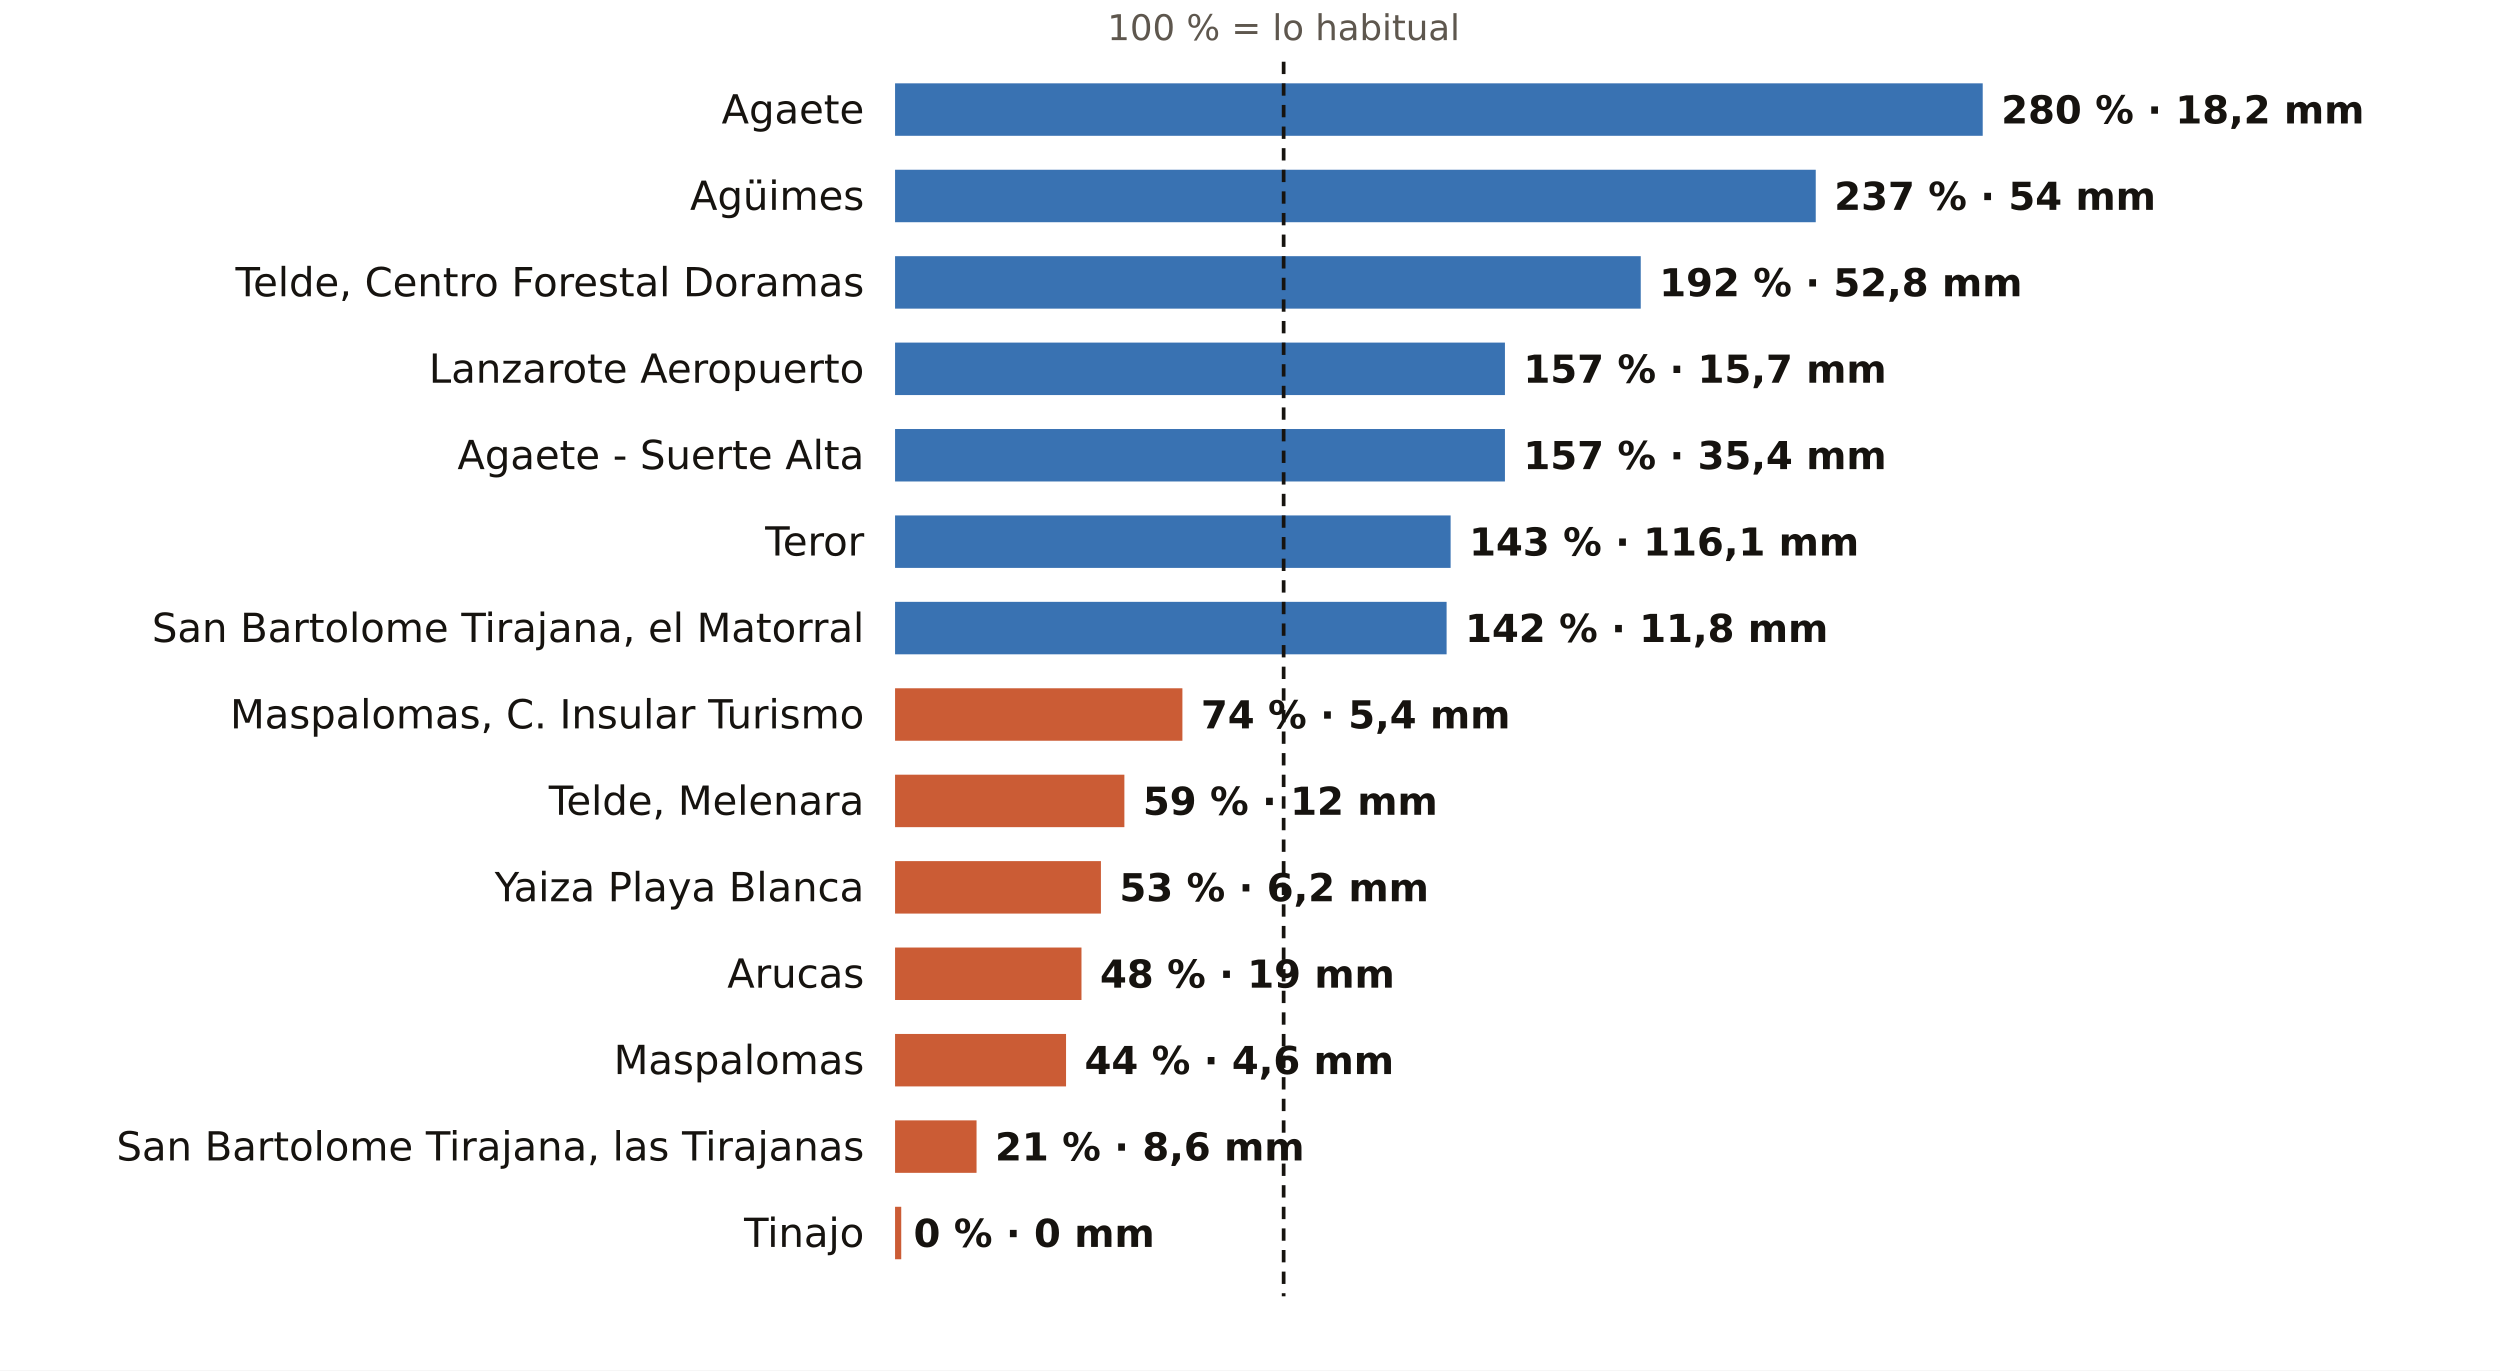
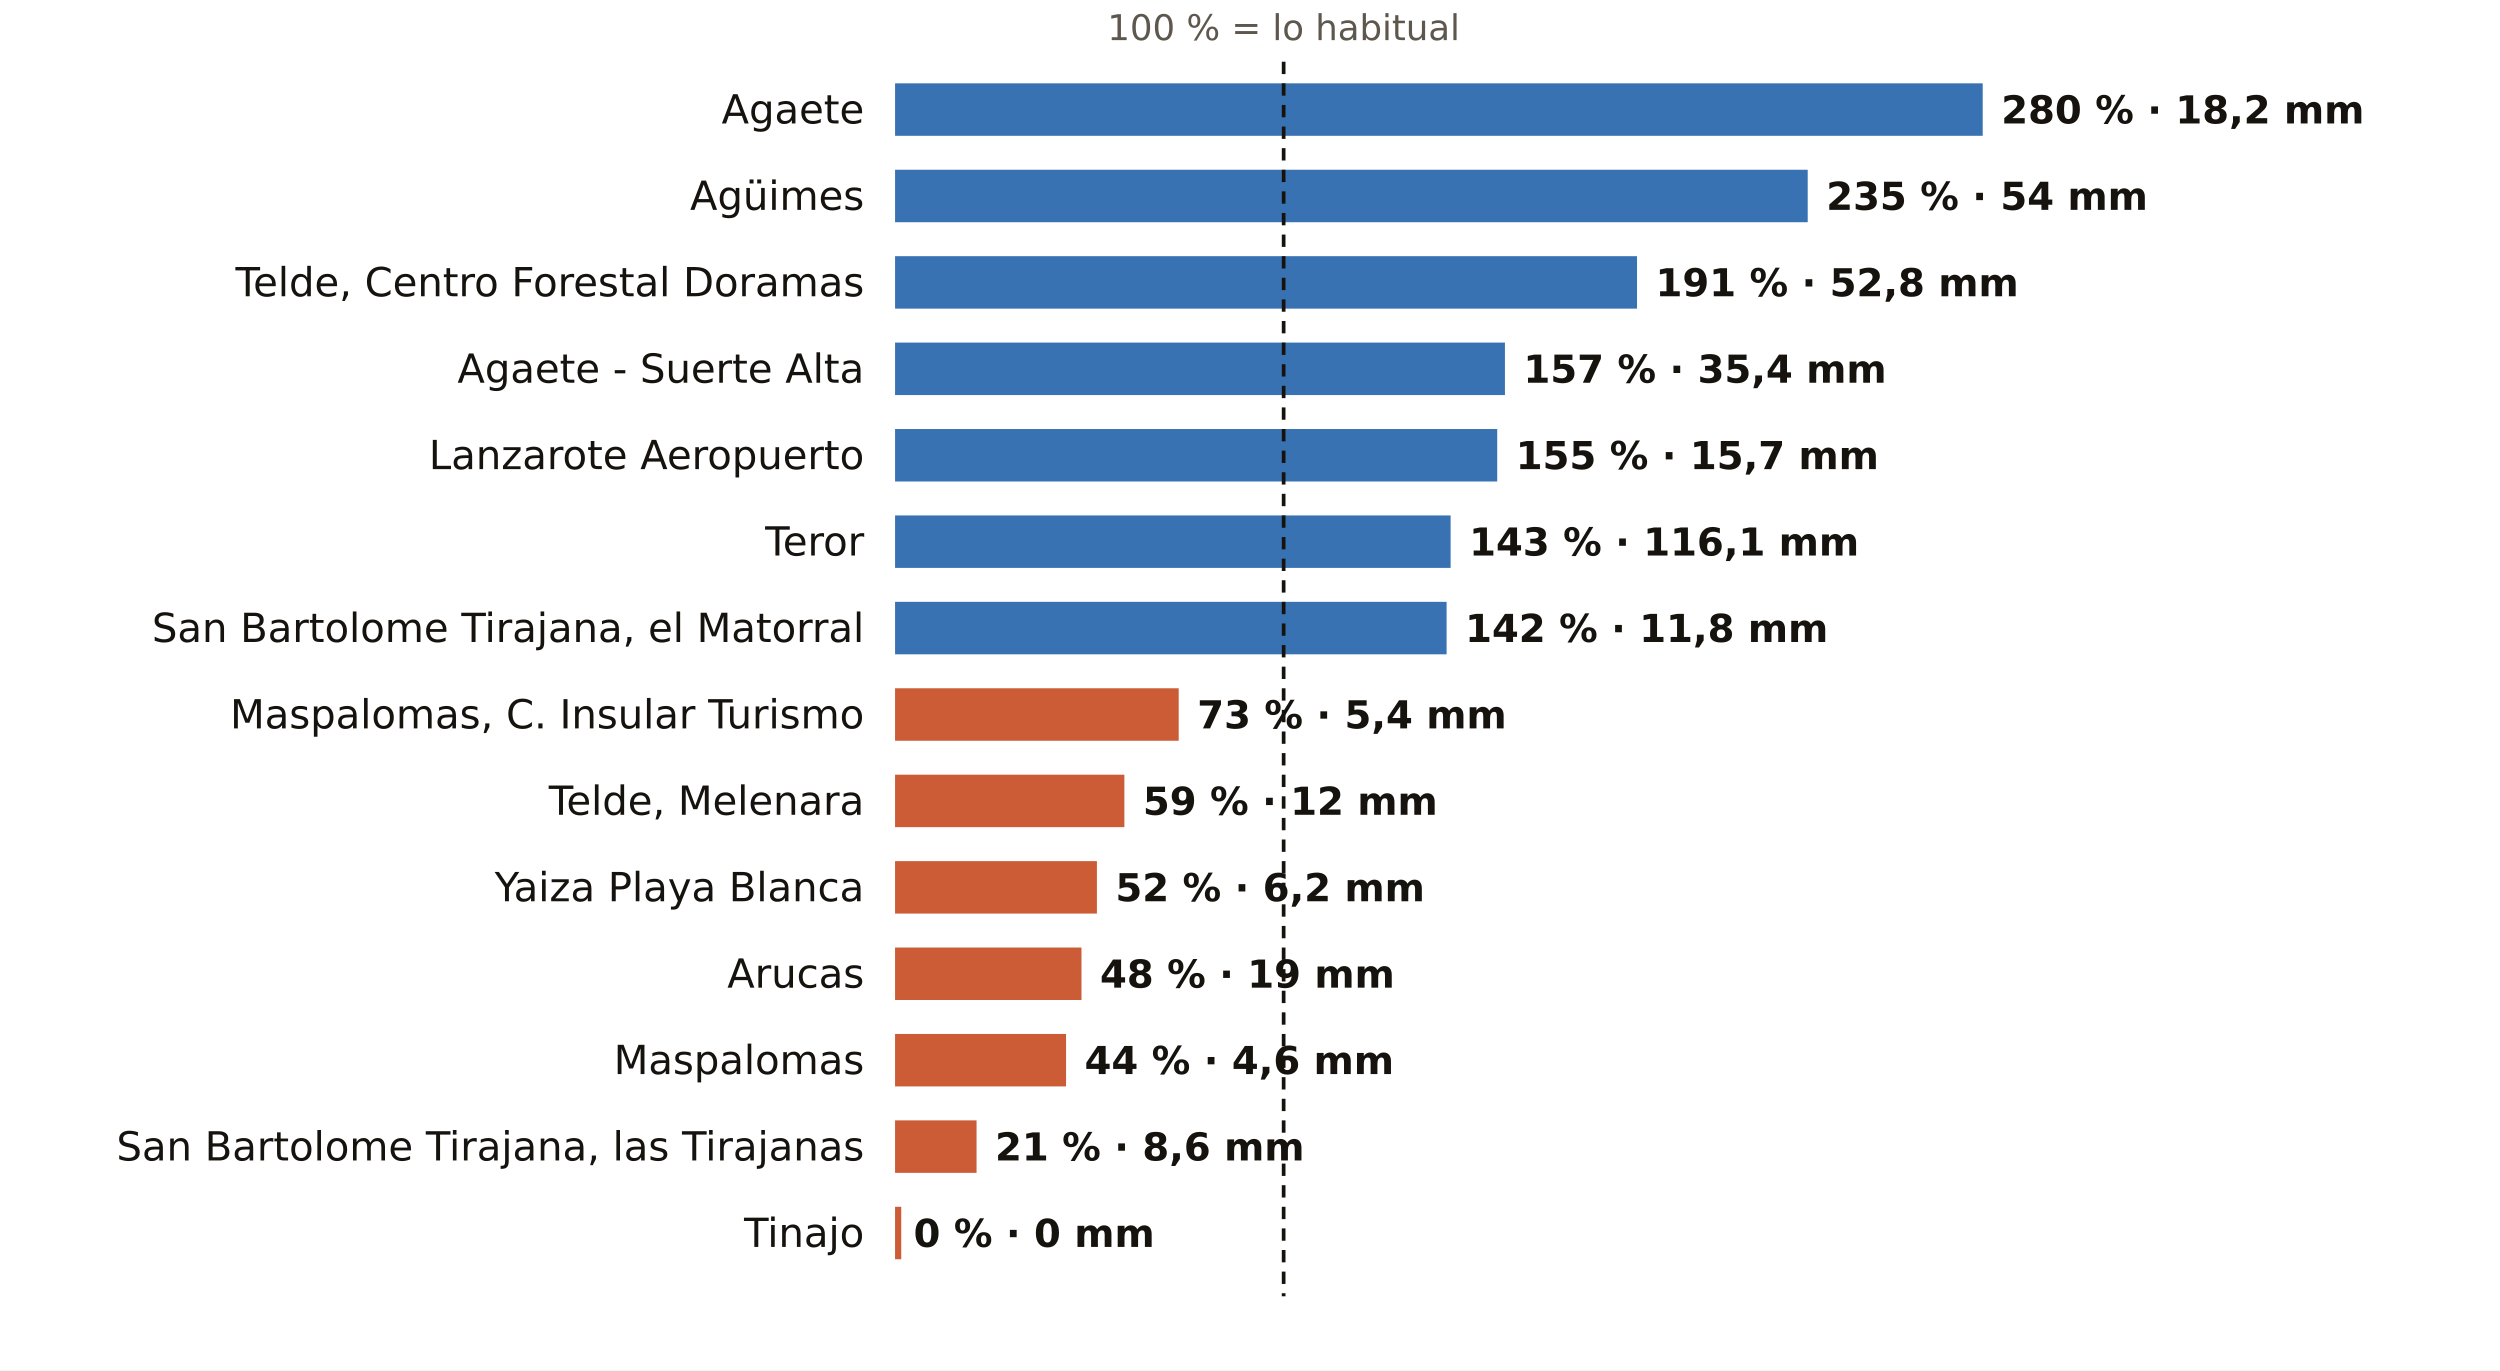
<svg xmlns="http://www.w3.org/2000/svg" viewBox="0 0 810 444" width="810" height="444" role="img" aria-label="El otoño en los pluviómetros de AEMET de Las Palmas: % de lo habitual">
  <rect width="810" height="444" fill="#FFFFFF" />
  <text x="415.9" y="13.0" font-size="11.5" fill="#5E574E" text-anchor="middle" font-weight="400" font-family="Public Sans, DejaVu Sans, Arial, sans-serif">100 % = lo habitual</text>
  <text x="280.0" y="40.0" font-size="13" fill="#16130F" text-anchor="end" font-weight="500" font-family="Public Sans, DejaVu Sans, Arial, sans-serif">Agaete</text>
  <rect x="290" y="27" width="352.4" height="17" fill="#1F5FA8" opacity="0.88" />
  <text x="648.4" y="40.0" font-size="12.5" fill="#16130F" text-anchor="start" font-weight="600" font-family="Public Sans, DejaVu Sans, Arial, sans-serif">280 % · 18,2 mm</text>
  <text x="280.0" y="68.0" font-size="13" fill="#16130F" text-anchor="end" font-weight="500" font-family="Public Sans, DejaVu Sans, Arial, sans-serif">Agüimes</text>
-   <rect x="290" y="55" width="298.3" height="17" fill="#1F5FA8" opacity="0.88" />
-   <text x="594.3" y="68.0" font-size="12.5" fill="#16130F" text-anchor="start" font-weight="600" font-family="Public Sans, DejaVu Sans, Arial, sans-serif">237 % · 54 mm</text>
+   <rect x="290" y="55" width="295.7" height="17" fill="#1F5FA8" opacity="0.88" />
+   <text x="591.7" y="68.0" font-size="12.5" fill="#16130F" text-anchor="start" font-weight="600" font-family="Public Sans, DejaVu Sans, Arial, sans-serif">235 % · 54 mm</text>
  <text x="280.0" y="96.0" font-size="13" fill="#16130F" text-anchor="end" font-weight="500" font-family="Public Sans, DejaVu Sans, Arial, sans-serif">Telde, Centro Forestal Doramas</text>
-   <rect x="290" y="83" width="241.6" height="17" fill="#1F5FA8" opacity="0.88" />
-   <text x="537.6" y="96.0" font-size="12.5" fill="#16130F" text-anchor="start" font-weight="600" font-family="Public Sans, DejaVu Sans, Arial, sans-serif">192 % · 52,8 mm</text>
-   <text x="280.0" y="124.0" font-size="13" fill="#16130F" text-anchor="end" font-weight="500" font-family="Public Sans, DejaVu Sans, Arial, sans-serif">Lanzarote Aeropuerto</text>
+   <rect x="290" y="83" width="240.4" height="17" fill="#1F5FA8" opacity="0.88" />
+   <text x="536.4" y="96.0" font-size="12.5" fill="#16130F" text-anchor="start" font-weight="600" font-family="Public Sans, DejaVu Sans, Arial, sans-serif">191 % · 52,8 mm</text>
+   <text x="280.0" y="124.0" font-size="13" fill="#16130F" text-anchor="end" font-weight="500" font-family="Public Sans, DejaVu Sans, Arial, sans-serif">Agaete - Suerte Alta</text>
  <rect x="290" y="111" width="197.6" height="17" fill="#1F5FA8" opacity="0.88" />
-   <text x="493.6" y="124.0" font-size="12.5" fill="#16130F" text-anchor="start" font-weight="600" font-family="Public Sans, DejaVu Sans, Arial, sans-serif">157 % · 15,7 mm</text>
-   <text x="280.0" y="152.0" font-size="13" fill="#16130F" text-anchor="end" font-weight="500" font-family="Public Sans, DejaVu Sans, Arial, sans-serif">Agaete - Suerte Alta</text>
-   <rect x="290" y="139" width="197.6" height="17" fill="#1F5FA8" opacity="0.88" />
-   <text x="493.6" y="152.0" font-size="12.5" fill="#16130F" text-anchor="start" font-weight="600" font-family="Public Sans, DejaVu Sans, Arial, sans-serif">157 % · 35,4 mm</text>
+   <text x="493.6" y="124.0" font-size="12.5" fill="#16130F" text-anchor="start" font-weight="600" font-family="Public Sans, DejaVu Sans, Arial, sans-serif">157 % · 35,4 mm</text>
+   <text x="280.0" y="152.0" font-size="13" fill="#16130F" text-anchor="end" font-weight="500" font-family="Public Sans, DejaVu Sans, Arial, sans-serif">Lanzarote Aeropuerto</text>
+   <rect x="290" y="139" width="195.1" height="17" fill="#1F5FA8" opacity="0.88" />
+   <text x="491.1" y="152.0" font-size="12.5" fill="#16130F" text-anchor="start" font-weight="600" font-family="Public Sans, DejaVu Sans, Arial, sans-serif">155 % · 15,7 mm</text>
  <text x="280.0" y="180.0" font-size="13" fill="#16130F" text-anchor="end" font-weight="500" font-family="Public Sans, DejaVu Sans, Arial, sans-serif">Teror</text>
  <rect x="290" y="167" width="180.0" height="17" fill="#1F5FA8" opacity="0.88" />
  <text x="476.0" y="180.0" font-size="12.5" fill="#16130F" text-anchor="start" font-weight="600" font-family="Public Sans, DejaVu Sans, Arial, sans-serif">143 % · 116,1 mm</text>
  <text x="280.0" y="208.0" font-size="13" fill="#16130F" text-anchor="end" font-weight="500" font-family="Public Sans, DejaVu Sans, Arial, sans-serif">San Bartolome Tirajana, el Matorral</text>
  <rect x="290" y="195" width="178.7" height="17" fill="#1F5FA8" opacity="0.88" />
  <text x="474.7" y="208.0" font-size="12.5" fill="#16130F" text-anchor="start" font-weight="600" font-family="Public Sans, DejaVu Sans, Arial, sans-serif">142 % · 11,8 mm</text>
  <text x="280.0" y="236.0" font-size="13" fill="#16130F" text-anchor="end" font-weight="500" font-family="Public Sans, DejaVu Sans, Arial, sans-serif">Maspalomas, C. Insular Turismo</text>
-   <rect x="290" y="223" width="93.1" height="17" fill="#C4461A" opacity="0.88" />
-   <text x="389.1" y="236.0" font-size="12.5" fill="#16130F" text-anchor="start" font-weight="600" font-family="Public Sans, DejaVu Sans, Arial, sans-serif">74 % · 5,4 mm</text>
+   <rect x="290" y="223" width="91.9" height="17" fill="#C4461A" opacity="0.88" />
+   <text x="387.9" y="236.0" font-size="12.5" fill="#16130F" text-anchor="start" font-weight="600" font-family="Public Sans, DejaVu Sans, Arial, sans-serif">73 % · 5,4 mm</text>
  <text x="280.0" y="264.0" font-size="13" fill="#16130F" text-anchor="end" font-weight="500" font-family="Public Sans, DejaVu Sans, Arial, sans-serif">Telde, Melenara</text>
  <rect x="290" y="251" width="74.3" height="17" fill="#C4461A" opacity="0.88" />
  <text x="370.3" y="264.0" font-size="12.5" fill="#16130F" text-anchor="start" font-weight="600" font-family="Public Sans, DejaVu Sans, Arial, sans-serif">59 % · 12 mm</text>
  <text x="280.0" y="292.0" font-size="13" fill="#16130F" text-anchor="end" font-weight="500" font-family="Public Sans, DejaVu Sans, Arial, sans-serif">Yaiza Playa Blanca</text>
-   <rect x="290" y="279" width="66.7" height="17" fill="#C4461A" opacity="0.88" />
-   <text x="362.7" y="292.0" font-size="12.5" fill="#16130F" text-anchor="start" font-weight="600" font-family="Public Sans, DejaVu Sans, Arial, sans-serif">53 % · 6,2 mm</text>
+   <rect x="290" y="279" width="65.4" height="17" fill="#C4461A" opacity="0.88" />
+   <text x="361.4" y="292.0" font-size="12.5" fill="#16130F" text-anchor="start" font-weight="600" font-family="Public Sans, DejaVu Sans, Arial, sans-serif">52 % · 6,2 mm</text>
  <text x="280.0" y="320.0" font-size="13" fill="#16130F" text-anchor="end" font-weight="500" font-family="Public Sans, DejaVu Sans, Arial, sans-serif">Arucas</text>
  <rect x="290" y="307" width="60.4" height="17" fill="#C4461A" opacity="0.88" />
  <text x="356.4" y="320.0" font-size="12.5" fill="#16130F" text-anchor="start" font-weight="600" font-family="Public Sans, DejaVu Sans, Arial, sans-serif">48 % · 19 mm</text>
  <text x="280.0" y="348.0" font-size="13" fill="#16130F" text-anchor="end" font-weight="500" font-family="Public Sans, DejaVu Sans, Arial, sans-serif">Maspalomas</text>
  <rect x="290" y="335" width="55.4" height="17" fill="#C4461A" opacity="0.88" />
  <text x="351.4" y="348.0" font-size="12.5" fill="#16130F" text-anchor="start" font-weight="600" font-family="Public Sans, DejaVu Sans, Arial, sans-serif">44 % · 4,6 mm</text>
  <text x="280.0" y="376.0" font-size="13" fill="#16130F" text-anchor="end" font-weight="500" font-family="Public Sans, DejaVu Sans, Arial, sans-serif">San Bartolome Tirajana, las Tirajanas</text>
  <rect x="290" y="363" width="26.4" height="17" fill="#C4461A" opacity="0.88" />
  <text x="322.4" y="376.0" font-size="12.5" fill="#16130F" text-anchor="start" font-weight="600" font-family="Public Sans, DejaVu Sans, Arial, sans-serif">21 % · 8,6 mm</text>
  <text x="280.0" y="404.0" font-size="13" fill="#16130F" text-anchor="end" font-weight="500" font-family="Public Sans, DejaVu Sans, Arial, sans-serif">Tinajo</text>
  <rect x="290" y="391" width="2.0" height="17" fill="#C4461A" opacity="0.88" />
  <text x="296.0" y="404.0" font-size="12.5" fill="#16130F" text-anchor="start" font-weight="600" font-family="Public Sans, DejaVu Sans, Arial, sans-serif">0 % · 0 mm</text>
  <line x1="415.9" x2="415.9" y1="20" y2="420" stroke="#16130F" stroke-width="1.2" stroke-dasharray="4 3" />
</svg>
